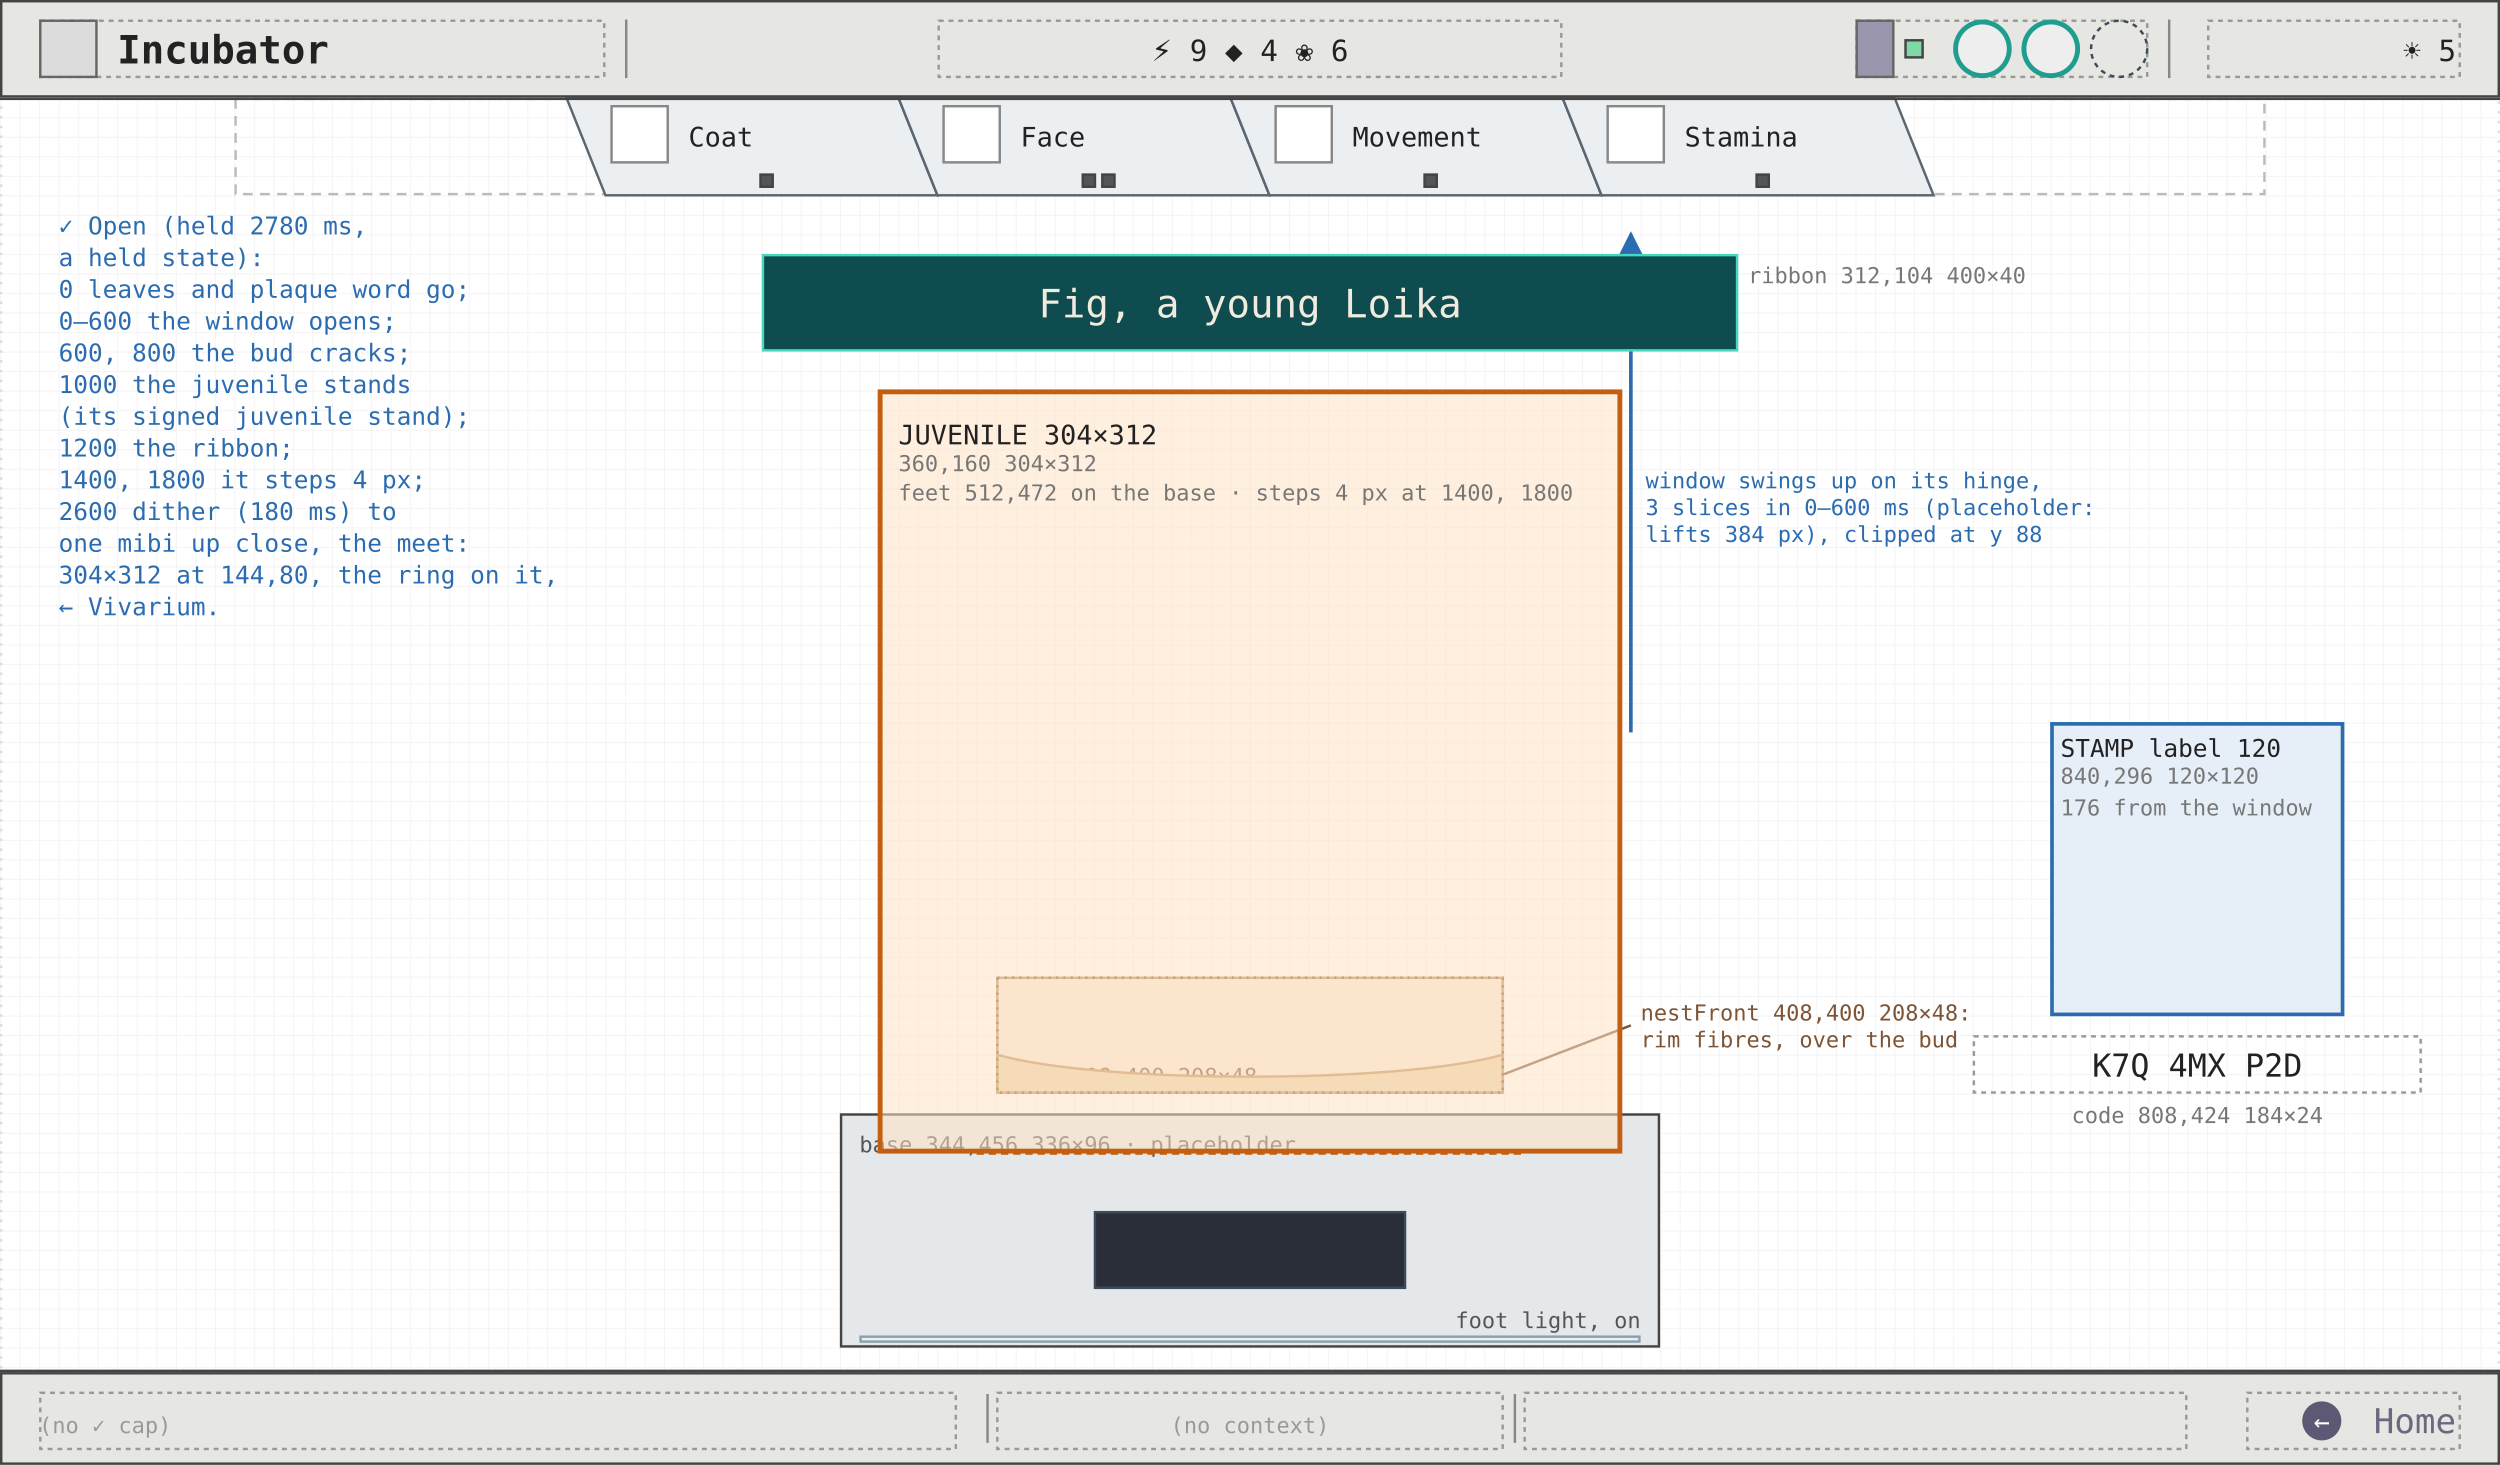
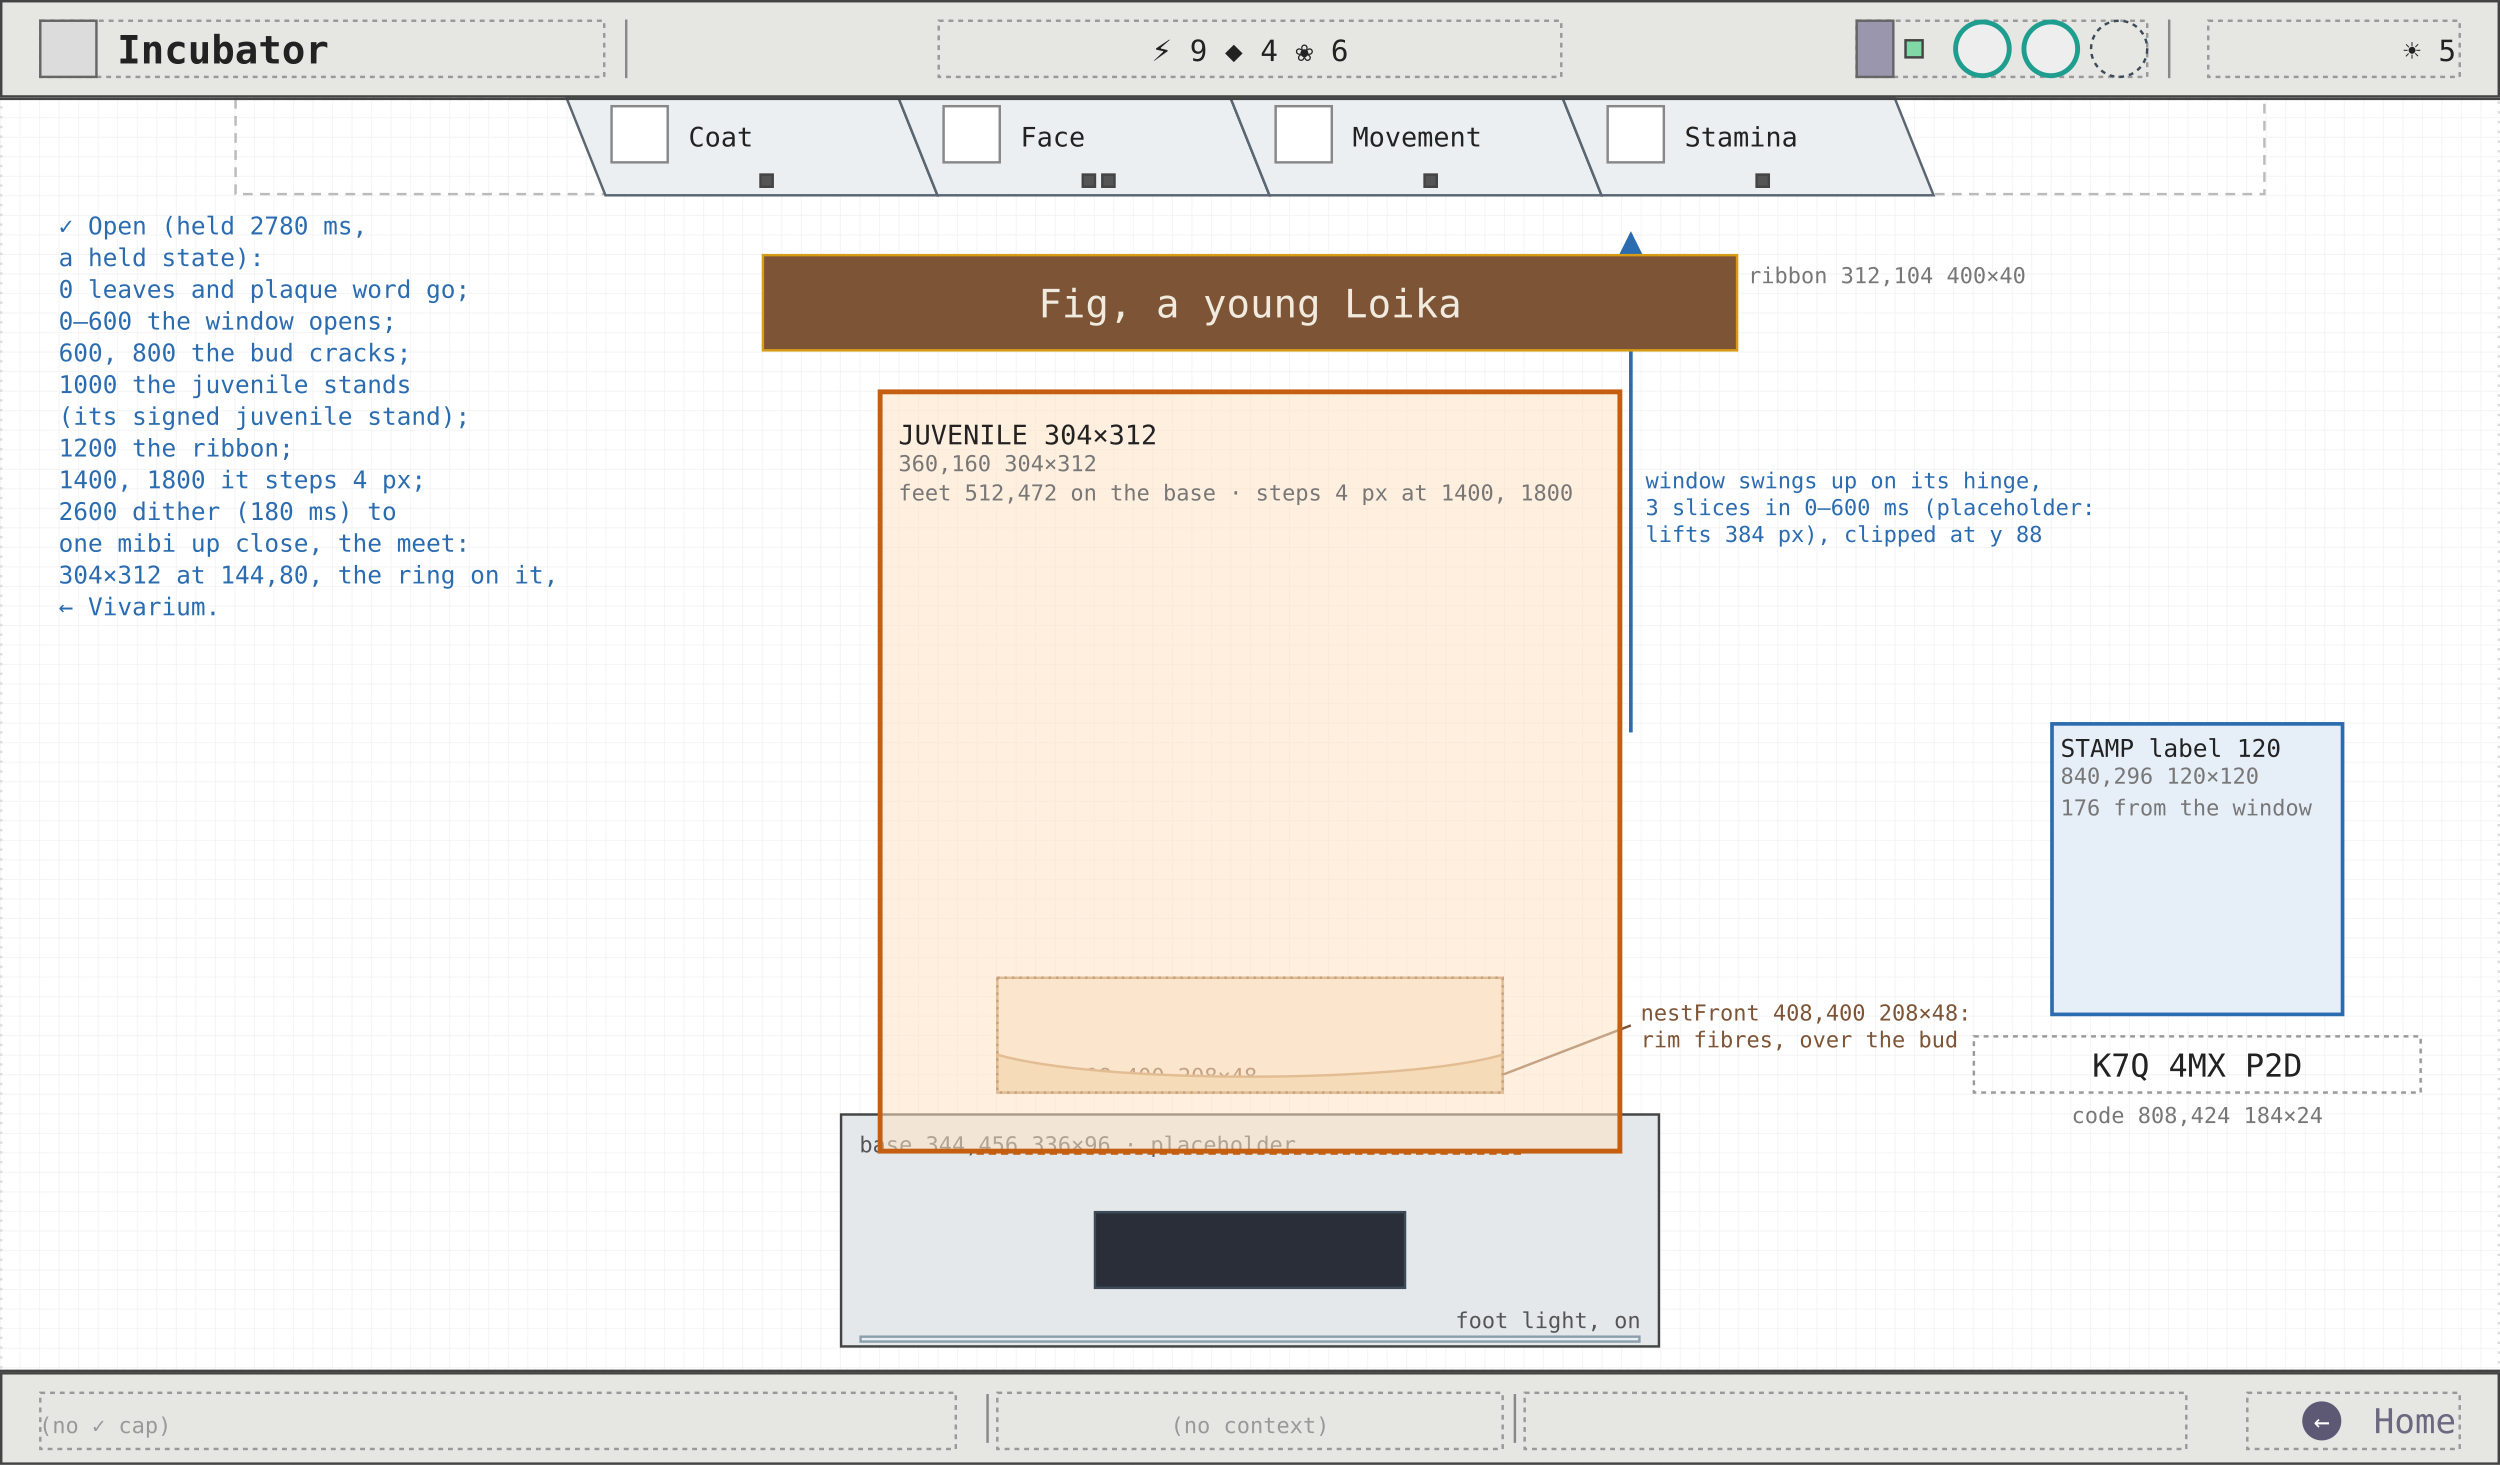
<svg xmlns="http://www.w3.org/2000/svg" viewBox="0 0 1024 600" width="1024" height="600" font-family="ui-monospace, Menlo, Consolas, monospace">
  <defs>
    <pattern id="g8" width="8" height="8" patternUnits="userSpaceOnUse">
      <path d="M8 0H0V8" fill="none" stroke="#efefef" stroke-width="0.5" />
    </pattern>
    <marker id="ah" viewBox="0 0 8 8" refX="7" refY="4" markerWidth="7" markerHeight="7" orient="auto">
      <path d="M0 0L8 4L0 8z" fill="#2b6cb0" />
    </marker>
    <marker id="ao" viewBox="0 0 8 8" refX="7" refY="4" markerWidth="7" markerHeight="7" orient="auto">
      <path d="M0 0L8 4L0 8z" fill="#c45f12" />
    </marker>
    <marker id="ag" viewBox="0 0 8 8" refX="7" refY="4" markerWidth="7" markerHeight="7" orient="auto">
      <path d="M0 0L8 4L0 8z" fill="#6b6880" />
    </marker>
  </defs>
  <rect width="1024" height="600" fill="#ffffff" />
  <rect width="1024" height="600" fill="url(#g8)" />
  <rect x="0.5" y="40.5" width="1023" height="521" fill="none" stroke="#ddd" stroke-width="1" stroke-dasharray="1 3" />
  <rect x="96.5" y="40.5" width="831" height="39" fill="none" stroke="#bbb" stroke-width="1" stroke-dasharray="4 3" />
  <polygon points="232,40 368,40 384,80 248,80" fill="#eceff1" stroke="#5a6672" stroke-width="1" />
  <rect x="250.5" y="43.5" width="23" height="23" fill="#fff" stroke="#888" stroke-width="1" />
  <text x="282" y="60" font-size="11" fill="#222">Coat</text>
  <rect x="311.5" y="71.5" width="5" height="5" fill="#555" stroke="#444" stroke-width="1" />
  <polygon points="368,40 504,40 520,80 384,80" fill="#eceff1" stroke="#5a6672" stroke-width="1" />
  <rect x="386.5" y="43.5" width="23" height="23" fill="#fff" stroke="#888" stroke-width="1" />
  <text x="418" y="60" font-size="11" fill="#222">Face</text>
  <rect x="443.5" y="71.5" width="5" height="5" fill="#555" stroke="#444" stroke-width="1" />
  <rect x="451.5" y="71.5" width="5" height="5" fill="#555" stroke="#444" stroke-width="1" />
  <polygon points="504,40 640,40 656,80 520,80" fill="#eceff1" stroke="#5a6672" stroke-width="1" />
  <rect x="522.5" y="43.5" width="23" height="23" fill="#fff" stroke="#888" stroke-width="1" />
  <text x="554" y="60" font-size="11" fill="#222">Movement</text>
  <rect x="583.5" y="71.5" width="5" height="5" fill="#555" stroke="#444" stroke-width="1" />
  <polygon points="640,40 776,40 792,80 656,80" fill="#eceff1" stroke="#5a6672" stroke-width="1" />
  <rect x="658.5" y="43.5" width="23" height="23" fill="#fff" stroke="#888" stroke-width="1" />
  <text x="690" y="60" font-size="11" fill="#222">Stamina</text>
  <rect x="719.5" y="71.5" width="5" height="5" fill="#555" stroke="#444" stroke-width="1" />
  <rect x="840.5" y="296.5" width="119" height="119" fill="#e6eef8" stroke="#2b6cb0" stroke-width="1.5" />
  <text x="844" y="310" font-size="10" fill="#222">STAMP label 120</text>
  <text x="844" y="321" font-size="9" fill="#777">840,296 120×120</text>
  <text x="844" y="334" font-size="9" fill="#777">176 from the window</text>
  <rect x="808.5" y="424.5" width="183" height="23" fill="none" stroke="#999" stroke-width="1" stroke-dasharray="2 2" />
  <text x="900" y="441" font-size="13" fill="#222" text-anchor="middle">K7Q 4MX P2D</text>
  <text x="900" y="460" font-size="9" fill="#777" text-anchor="middle">code 808,424 184×24</text>
  <line x1="668" y1="300" x2="668" y2="96" stroke="#2b6cb0" stroke-width="1.5" marker-end="url(#ah)" />
  <text x="674" y="200" font-size="9" fill="#2b6cb0">window swings up on its hinge,</text>
  <text x="674" y="211" font-size="9" fill="#2b6cb0">3 slices in 0–600 ms (placeholder:</text>
  <text x="674" y="222" font-size="9" fill="#2b6cb0">lifts 384 px), clipped at y 88</text>
  <rect x="408.5" y="400.5" width="207" height="47" fill="#f6ecd8" stroke="#bf9157" stroke-width="1" />
  <text x="412" y="444" font-size="9" fill="#7d5435">nest 408,400 208×48</text>
  <rect x="344.5" y="456.5" width="335" height="95" fill="#e4e8ea" stroke="#444" stroke-width="1" />
  <text x="352" y="472" font-size="9" fill="#555">base 344,456 336×96 · placeholder</text>
  <rect x="448.5" y="496.5" width="127" height="31" fill="#2a2e38" stroke="#3c4b57" stroke-width="1" />
  <rect x="352.5" y="547.5" width="319" height="2" fill="#eaeff6" stroke="#8ca0ab" stroke-width="1" />
  <text x="672" y="544" font-size="9" fill="#555" text-anchor="end">foot light, on</text>
  <path d="M 408.5 432 C 450 444, 574 444, 615.5 432 L 615.5 447.5 L 408.5 447.5 Z" fill="#e9d2a6" stroke="#bf9157" stroke-width="1" />
  <rect x="408.5" y="400.5" width="207" height="47" fill="none" stroke="#7d5435" stroke-width="1" stroke-dasharray="1 2" />
  <line x1="616" y1="440" x2="668" y2="420" stroke="#7d5435" stroke-width="1" />
  <text x="672" y="418" font-size="9" fill="#7d5435">nestFront 408,400 208×48:</text>
  <text x="672" y="429" font-size="9" fill="#7d5435">rim fibres, over the bud</text>
  <rect x="360.5" y="160.5" width="303" height="311" fill="#ffe2c4" fill-opacity="0.55" stroke="#c45f12" stroke-width="2" />
  <text x="368" y="182" font-size="11" fill="#222">JUVENILE 304×312</text>
  <text x="368" y="193" font-size="9" fill="#777">360,160 304×312</text>
  <text x="368" y="205" font-size="9" fill="#777">feet 512,472 on the base · steps 4 px at 1400, 1800</text>
  <line x1="400" y1="472.5" x2="624" y2="472.5" stroke="#c45f12" stroke-width="1" stroke-dasharray="3 2" />
-   <rect x="312.5" y="104.5" width="399" height="39" fill="#0f4c50" stroke="#45d8be" stroke-width="1" />
+   <rect x="312.5" y="104.5" width="399" height="39" fill="#7d5435" stroke="#d89b14" stroke-width="1" />
  <text x="512" y="130" font-size="16" fill="#f1ebdf" text-anchor="middle">Fig, a young Loika</text>
  <text x="716" y="116" font-size="9" fill="#777">ribbon 312,104 400×40</text>
  <text x="24" y="96" font-size="10" fill="#2b6cb0">✓ Open (held 2780 ms,</text>
  <text x="24" y="109" font-size="10" fill="#2b6cb0">a held state):</text>
  <text x="24" y="122" font-size="10" fill="#2b6cb0">0 leaves and plaque word go;</text>
  <text x="24" y="135" font-size="10" fill="#2b6cb0">0–600 the window opens;</text>
  <text x="24" y="148" font-size="10" fill="#2b6cb0">600, 800 the bud cracks;</text>
  <text x="24" y="161" font-size="10" fill="#2b6cb0">1000 the juvenile stands</text>
  <text x="24" y="174" font-size="10" fill="#2b6cb0">  (its signed juvenile stand);</text>
  <text x="24" y="187" font-size="10" fill="#2b6cb0">1200 the ribbon;</text>
  <text x="24" y="200" font-size="10" fill="#2b6cb0">1400, 1800 it steps 4 px;</text>
  <text x="24" y="213" font-size="10" fill="#2b6cb0">2600 dither (180 ms) to</text>
  <text x="24" y="226" font-size="10" fill="#2b6cb0">  one mibi up close, the meet:</text>
  <text x="24" y="239" font-size="10" fill="#2b6cb0">  304×312 at 144,80, the ring on it,</text>
  <text x="24" y="252" font-size="10" fill="#2b6cb0">  ← Vivarium.</text>
  <line x1="0" y1="40.5" x2="1024" y2="40.5" stroke="#444" stroke-width="1" />
  <rect x="0.5" y="0.5" width="1023" height="39" fill="#e6e6e2" stroke="#444" stroke-width="1" />
  <rect x="16.5" y="8.5" width="231" height="23" fill="none" stroke="#999" stroke-width="1" stroke-dasharray="2 2" />
  <rect x="16.5" y="8.5" width="23" height="23" fill="#dcdcdc" stroke="#666" stroke-width="1" />
  <text x="48" y="26" font-size="16" fill="#222" font-weight="600">Incubator</text>
  <line x1="256.5" y1="8" x2="256.5" y2="32" stroke="#888" stroke-width="1" />
  <line x1="888.5" y1="8" x2="888.5" y2="32" stroke="#888" stroke-width="1" />
  <rect x="384.5" y="8.5" width="255" height="23" fill="none" stroke="#999" stroke-width="1" stroke-dasharray="2 2" />
  <text x="512" y="25" font-size="12" fill="#222" text-anchor="middle">⚡ 9   ◆ 4   ❀ 6</text>
  <rect x="760.5" y="8.5" width="119" height="23" fill="none" stroke="#999" stroke-width="1" stroke-dasharray="2 2" />
  <rect x="760.5" y="8.5" width="15" height="23" fill="#9a96ae" stroke="#666" stroke-width="1" />
  <rect x="780.5" y="16.5" width="7" height="7" fill="#7fd8a6" stroke="#444" stroke-width="1" />
  <circle cx="812" cy="20" r="11" fill="#eee" stroke="#1f9d8f" stroke-width="2" />
  <circle cx="840" cy="20" r="11" fill="#eee" stroke="#1f9d8f" stroke-width="2" />
  <circle cx="868" cy="20" r="11.5" fill="none" stroke="#3c4b57" stroke-width="1" stroke-dasharray="2 2" />
  <rect x="904.5" y="8.5" width="103" height="23" fill="none" stroke="#999" stroke-width="1" stroke-dasharray="2 2" />
  <text x="1006" y="25" font-size="12" fill="#222" text-anchor="end">☀ 5</text>
  <line x1="0" y1="561.5" x2="1024" y2="561.5" stroke="#444" stroke-width="1" />
  <rect x="0.5" y="562.5" width="1023" height="37" fill="#e6e6e2" stroke="#444" stroke-width="1" />
  <rect x="16.5" y="570.5" width="375" height="23" fill="none" stroke="#999" stroke-width="1" stroke-dasharray="2 2" />
  <rect x="408.5" y="570.5" width="207" height="23" fill="none" stroke="#999" stroke-width="1" stroke-dasharray="2 2" />
  <rect x="624.5" y="570.5" width="271" height="23" fill="none" stroke="#999" stroke-width="1" stroke-dasharray="2 2" />
  <rect x="920.5" y="570.5" width="87" height="23" fill="none" stroke="#999" stroke-width="1" stroke-dasharray="2 2" />
  <line x1="404.5" y1="571" x2="404.5" y2="591" stroke="#888" stroke-width="1" />
  <line x1="620.5" y1="571" x2="620.5" y2="591" stroke="#888" stroke-width="1" />
  <text x="16" y="587" font-size="9" fill="#999">(no ✓ cap)</text>
  <text x="512" y="587" font-size="9" fill="#999" text-anchor="middle">(no context)</text>
  <circle cx="951" cy="582" r="8" fill="#5d5974" />
  <text x="951" y="586" font-size="11" fill="#fff" text-anchor="middle">←</text>
  <text x="1006" y="587" font-size="14" fill="#6b6880" text-anchor="end">Home</text>
</svg>
